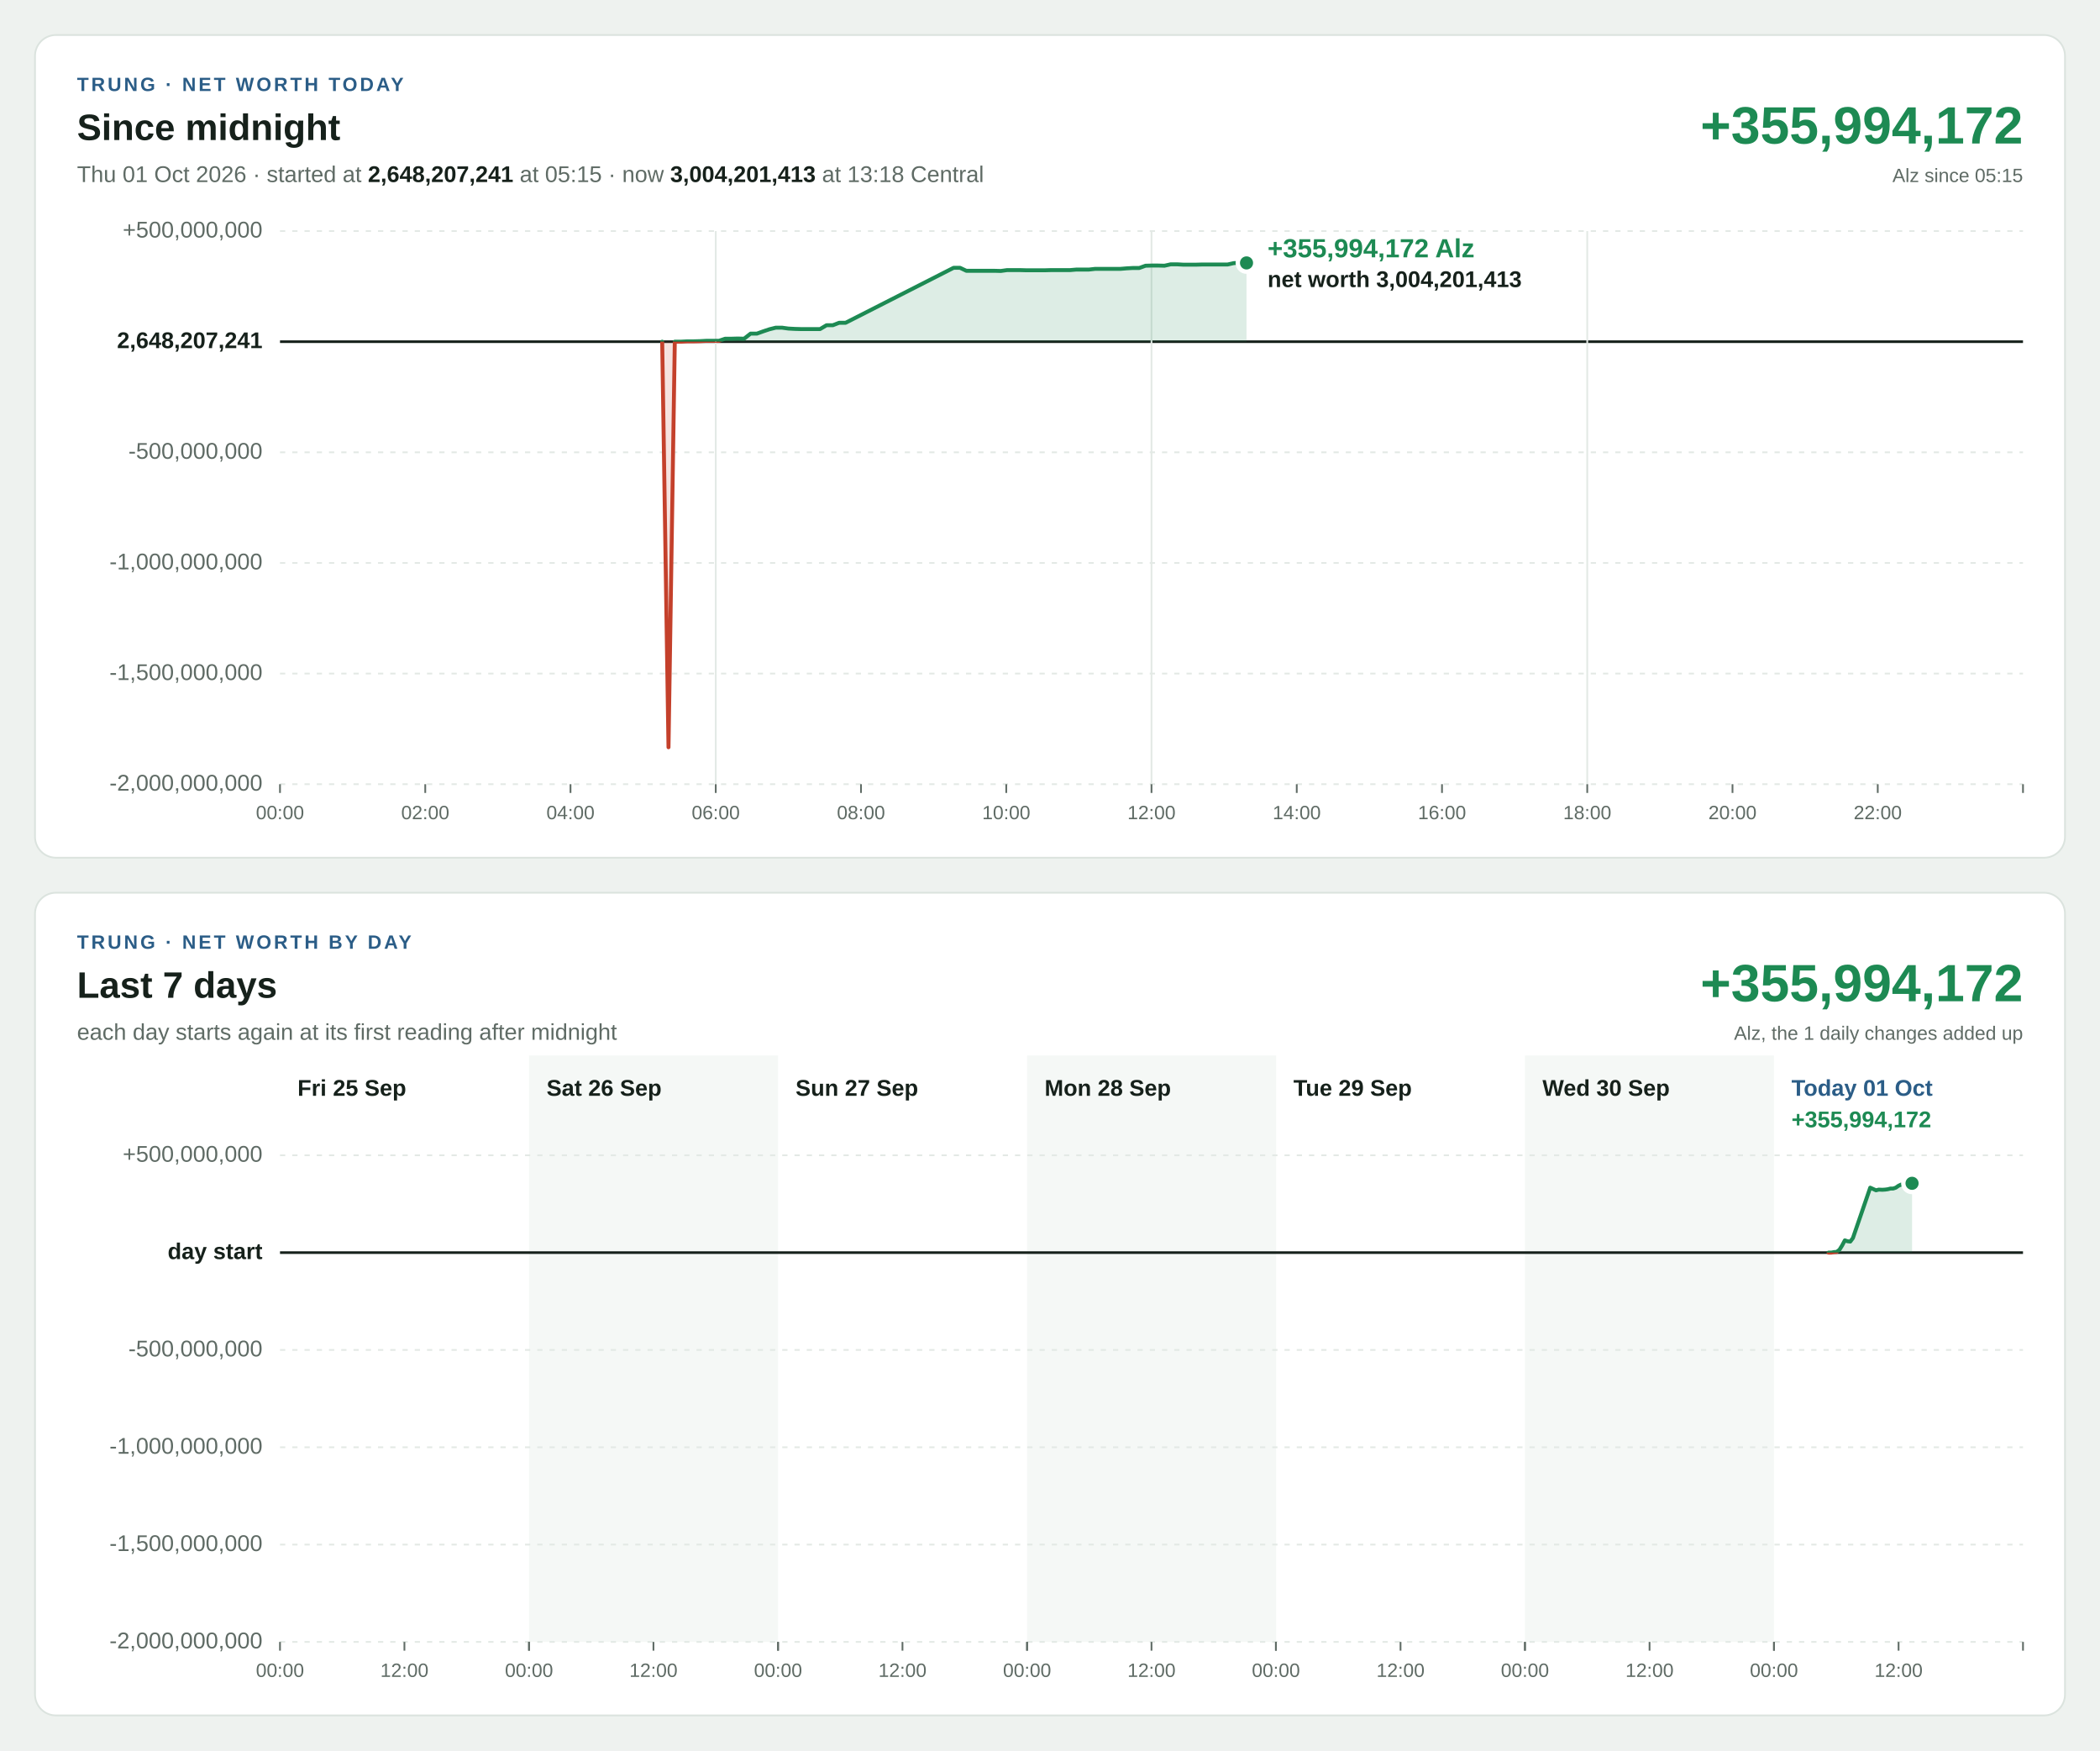
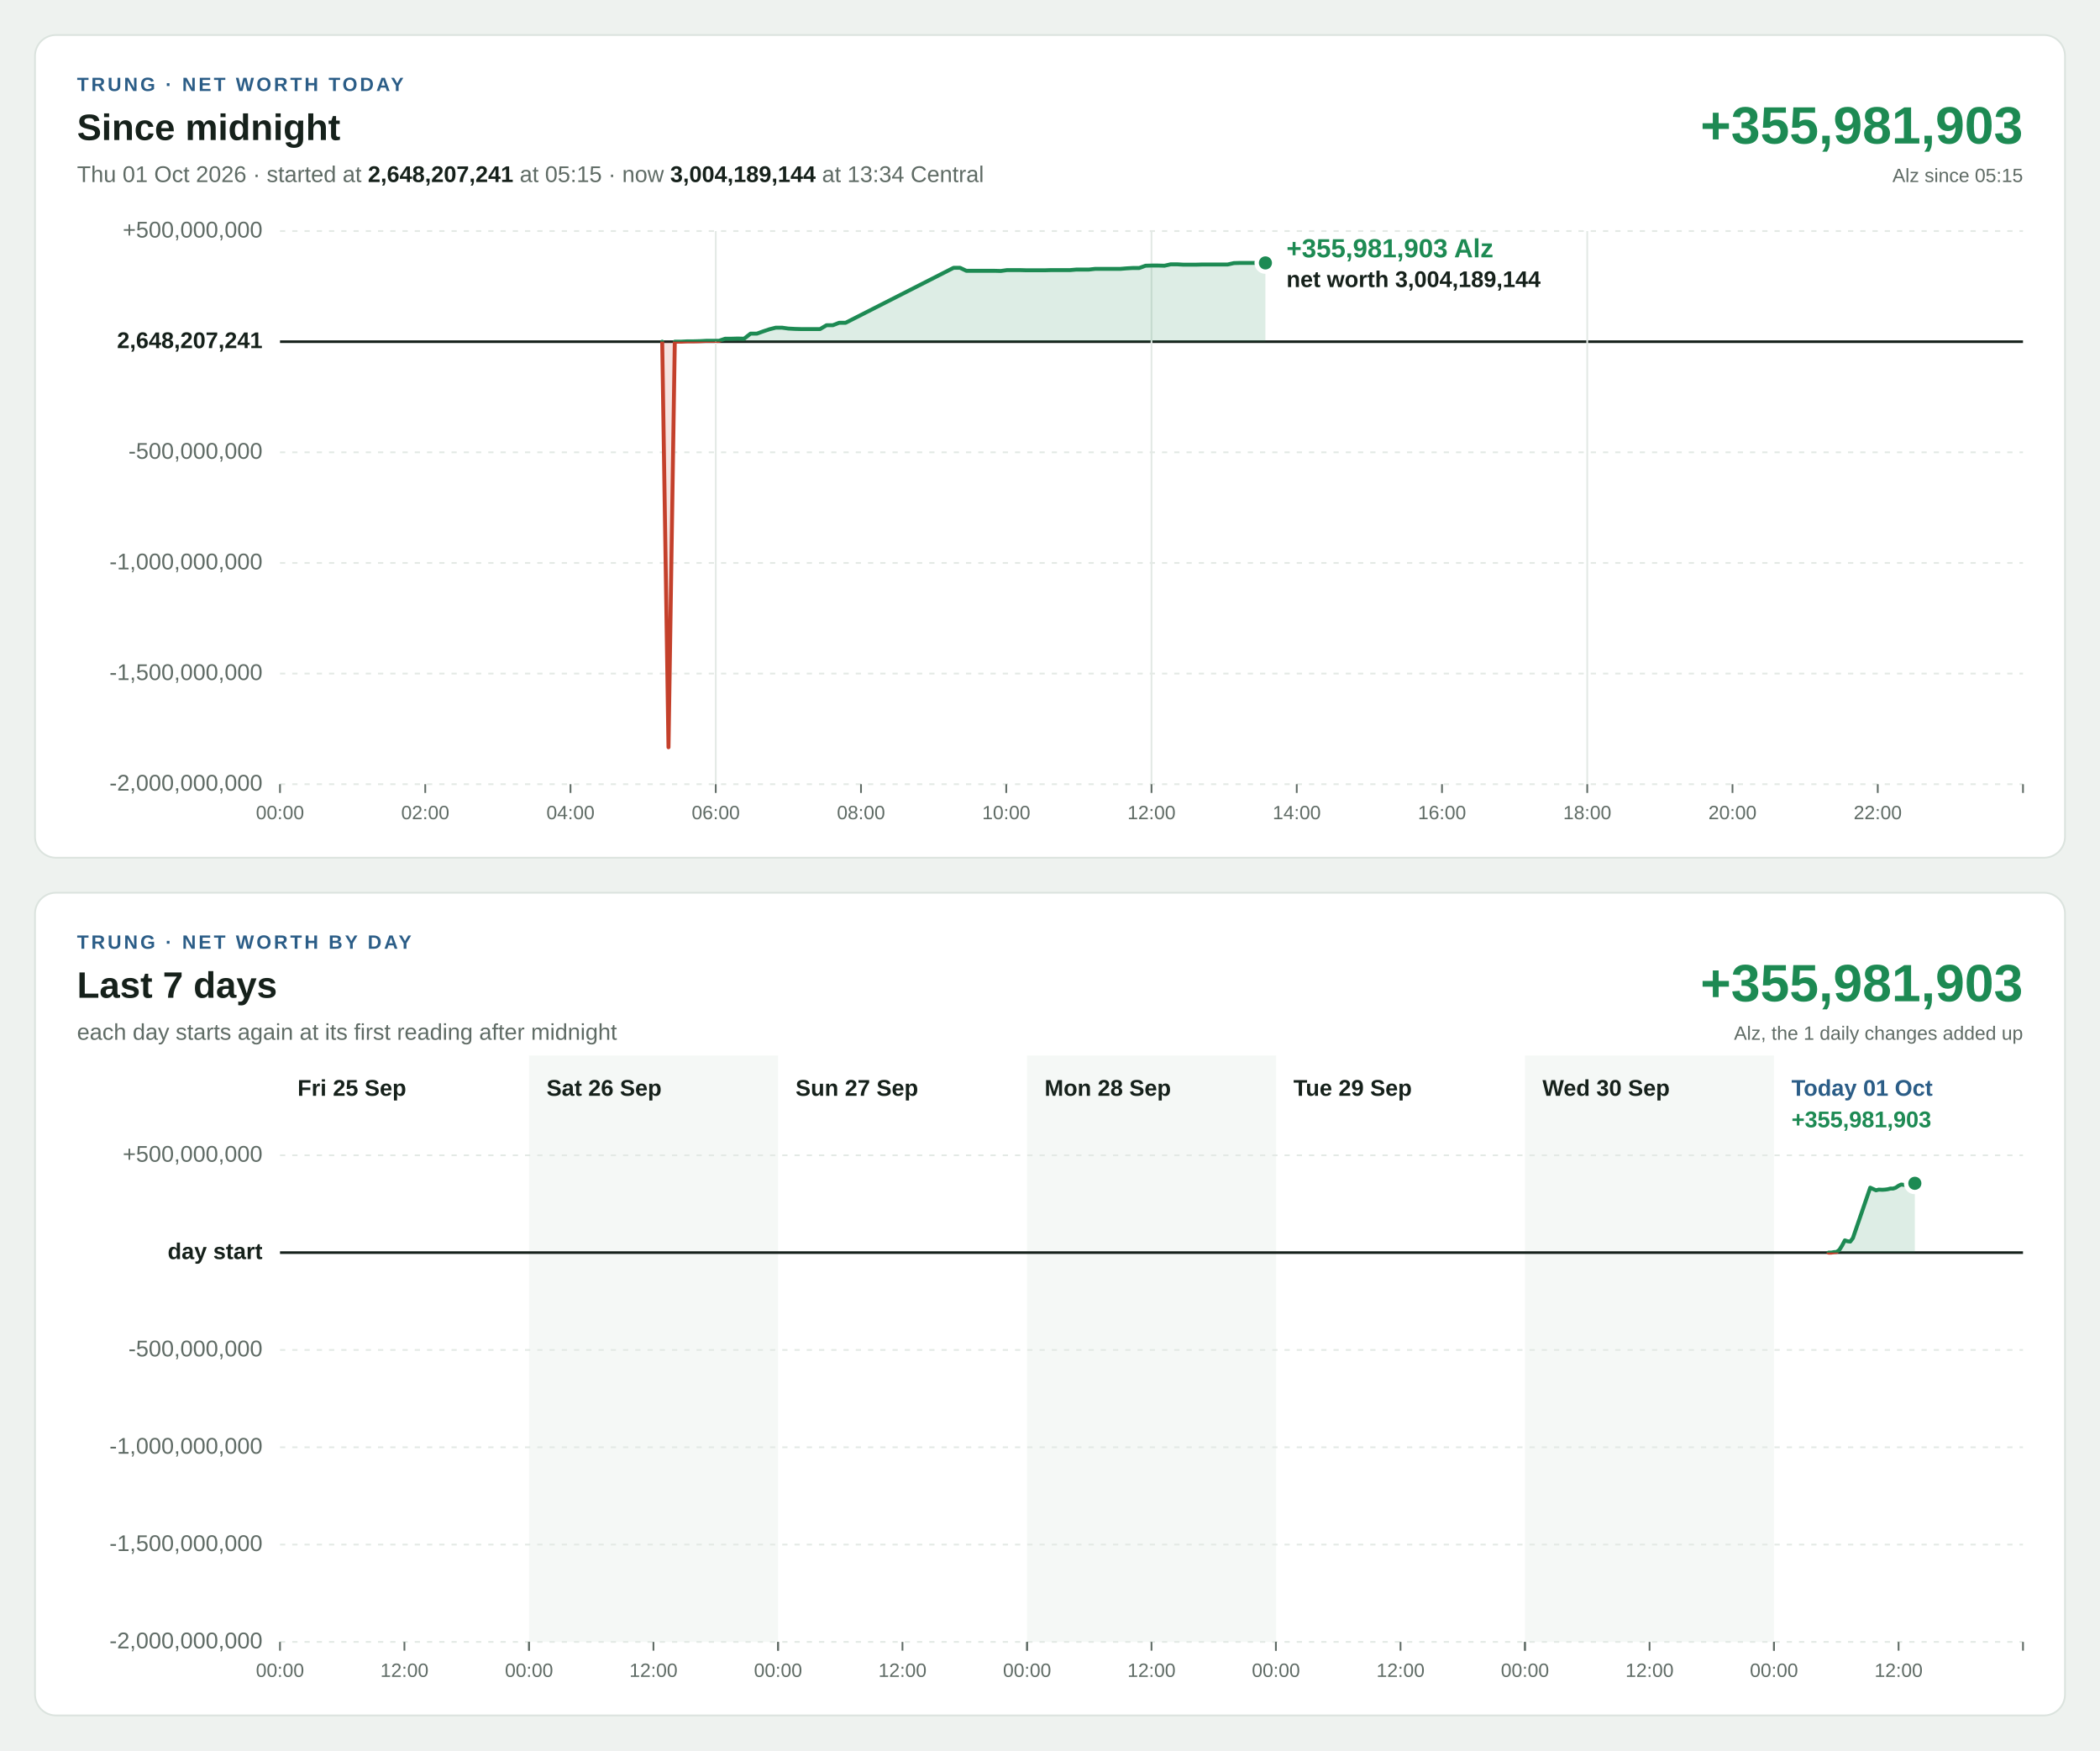
<svg xmlns="http://www.w3.org/2000/svg" width="1200" height="1000" viewBox="0 0 1200 1000" font-family="Segoe UI, Helvetica Neue, Arial, sans-serif" font-size="13" style="font-variant-numeric: tabular-nums">
  <rect width="1200" height="1000" fill="#eef2ef" />
  <g transform="translate(20,20)">
    <rect width="1160" height="470" rx="12" fill="#ffffff" stroke="#dbe3de" />
    <text x="24" y="32" font-size="11" font-weight="700" letter-spacing="1.4" fill="#2b5d87">TRUNG · NET WORTH TODAY</text>
    <text x="24" y="60" font-size="21" font-weight="700" fill="#16211b">Since midnight</text>
-     <text x="24" y="84" fill="#5f6b65">Thu 01 Oct 2026 · started at <tspan font-weight="700" fill="#16211b">2,648,207,241</tspan> at 05:15 · now <tspan font-weight="700" fill="#16211b">3,004,201,413</tspan> at 13:18 Central</text>
-     <text x="1136" y="62" font-size="30" font-weight="700" text-anchor="end" fill="#1d8a53">+355,994,172</text>
+     <text x="24" y="84" fill="#5f6b65">Thu 01 Oct 2026 · started at <tspan font-weight="700" fill="#16211b">2,648,207,241</tspan> at 05:15 · now <tspan font-weight="700" fill="#16211b">3,004,189,144</tspan> at 13:34 Central</text>
+     <text x="1136" y="62" font-size="30" font-weight="700" text-anchor="end" fill="#1d8a53">+355,981,903</text>
    <text x="1136" y="84" font-size="11" text-anchor="end" fill="#5f6b65">Alz since 05:15</text>
    <line x1="140" x2="1136" y1="428.0" y2="428.0" stroke="#e3e9e5" stroke-width="1" stroke-dasharray="3 4" />
    <text x="130" y="428.0" text-anchor="end" dominant-baseline="middle" font-weight="400" fill="#5f6b65">-2,000,000,000</text>
    <line x1="140" x2="1136" y1="364.8" y2="364.8" stroke="#e3e9e5" stroke-width="1" stroke-dasharray="3 4" />
    <text x="130" y="364.8" text-anchor="end" dominant-baseline="middle" font-weight="400" fill="#5f6b65">-1,500,000,000</text>
    <line x1="140" x2="1136" y1="301.6" y2="301.6" stroke="#e3e9e5" stroke-width="1" stroke-dasharray="3 4" />
    <text x="130" y="301.6" text-anchor="end" dominant-baseline="middle" font-weight="400" fill="#5f6b65">-1,000,000,000</text>
    <line x1="140" x2="1136" y1="238.4" y2="238.4" stroke="#e3e9e5" stroke-width="1" stroke-dasharray="3 4" />
    <text x="130" y="238.4" text-anchor="end" dominant-baseline="middle" font-weight="400" fill="#5f6b65">-500,000,000</text>
    <line x1="140" x2="1136" y1="175.2" y2="175.2" stroke="#16211b" stroke-width="1.5" />
    <text x="130" y="175.2" text-anchor="end" dominant-baseline="middle" font-weight="700" fill="#16211b">2,648,207,241</text>
    <line x1="140" x2="1136" y1="112.0" y2="112.0" stroke="#e3e9e5" stroke-width="1" stroke-dasharray="3 4" />
    <text x="130" y="112.0" text-anchor="end" dominant-baseline="middle" font-weight="400" fill="#5f6b65">+500,000,000</text>
    <line x1="140.0" x2="140.0" y1="428" y2="433" stroke="#5f6b65" stroke-width="1" />
    <text x="140.0" y="448" font-size="11" text-anchor="middle" fill="#5f6b65">00:00</text>
    <line x1="223.0" x2="223.0" y1="428" y2="433" stroke="#5f6b65" stroke-width="1" />
    <text x="223.0" y="448" font-size="11" text-anchor="middle" fill="#5f6b65">02:00</text>
    <line x1="306.0" x2="306.0" y1="428" y2="433" stroke="#5f6b65" stroke-width="1" />
    <text x="306.0" y="448" font-size="11" text-anchor="middle" fill="#5f6b65">04:00</text>
    <line x1="389.0" x2="389.0" y1="112" y2="428" stroke="#e3e9e5" stroke-width="1" />
    <line x1="389.0" x2="389.0" y1="428" y2="433" stroke="#5f6b65" stroke-width="1" />
    <text x="389.0" y="448" font-size="11" text-anchor="middle" fill="#5f6b65">06:00</text>
    <line x1="472.0" x2="472.0" y1="428" y2="433" stroke="#5f6b65" stroke-width="1" />
    <text x="472.0" y="448" font-size="11" text-anchor="middle" fill="#5f6b65">08:00</text>
    <line x1="555.0" x2="555.0" y1="428" y2="433" stroke="#5f6b65" stroke-width="1" />
    <text x="555.0" y="448" font-size="11" text-anchor="middle" fill="#5f6b65">10:00</text>
    <line x1="638.0" x2="638.0" y1="112" y2="428" stroke="#e3e9e5" stroke-width="1" />
    <line x1="638.0" x2="638.0" y1="428" y2="433" stroke="#5f6b65" stroke-width="1" />
    <text x="638.0" y="448" font-size="11" text-anchor="middle" fill="#5f6b65">12:00</text>
    <line x1="721.0" x2="721.0" y1="428" y2="433" stroke="#5f6b65" stroke-width="1" />
    <text x="721.0" y="448" font-size="11" text-anchor="middle" fill="#5f6b65">14:00</text>
    <line x1="804.0" x2="804.0" y1="428" y2="433" stroke="#5f6b65" stroke-width="1" />
    <text x="804.0" y="448" font-size="11" text-anchor="middle" fill="#5f6b65">16:00</text>
    <line x1="887.0" x2="887.0" y1="112" y2="428" stroke="#e3e9e5" stroke-width="1" />
    <line x1="887.0" x2="887.0" y1="428" y2="433" stroke="#5f6b65" stroke-width="1" />
    <text x="887.0" y="448" font-size="11" text-anchor="middle" fill="#5f6b65">18:00</text>
    <line x1="970.0" x2="970.0" y1="428" y2="433" stroke="#5f6b65" stroke-width="1" />
    <text x="970.0" y="448" font-size="11" text-anchor="middle" fill="#5f6b65">20:00</text>
    <line x1="1053.0" x2="1053.0" y1="428" y2="433" stroke="#5f6b65" stroke-width="1" />
    <text x="1053.0" y="448" font-size="11" text-anchor="middle" fill="#5f6b65">22:00</text>
    <line x1="1136.0" x2="1136.0" y1="428" y2="433" stroke="#5f6b65" stroke-width="1" />
    <defs>
-       <path id="shape-today" d="M358.4 175.2L358.4 175.2L362.0 406.9L365.6 175.2L369.2 175.2L372.8 175.0L376.4 175.0L380.0 174.9L383.6 174.7L387.2 174.7L390.8 174.7L394.4 173.5L398.1 173.5L401.6 173.4L405.2 173.5L408.9 170.6L412.5 170.6L416.1 169.3L419.7 168.1L423.3 167.2L426.9 167.2L430.5 167.7L434.2 167.9L437.8 168.0L441.4 168.0L445.0 168.0L448.6 168.0L452.3 165.8L455.9 165.8L459.5 164.4L463.2 164.4L524.9 133.0L528.6 133.0L532.2 134.7L548.3 134.7L551.9 134.8L555.5 134.3L559.2 134.3L562.8 134.3L566.3 134.4L573.5 134.4L577.1 134.4L580.7 134.3L584.3 134.3L587.9 134.3L591.5 134.3L595.0 134.0L598.7 134.0L602.2 134.0L605.8 133.6L609.4 133.6L613.0 133.6L616.6 133.6L620.2 133.6L623.8 133.3L627.4 133.1L631.0 133.1L634.6 131.8L638.2 131.7L641.8 131.7L645.4 131.8L649.0 131.0L652.6 131.0L656.2 131.2L659.8 131.2L663.4 131.2L667.0 131.1L670.6 131.1L674.3 131.1L677.9 131.1L681.5 131.1L685.1 130.3L688.7 130.2L692.3 130.2L692.3 175.2Z" />
-       <path id="line-today" d="M358.4 175.2L362.0 406.9L365.6 175.2L369.2 175.2L372.8 175.0L376.4 175.0L380.0 174.9L383.6 174.7L387.2 174.7L390.8 174.7L394.4 173.5L398.1 173.5L401.6 173.4L405.2 173.5L408.9 170.6L412.5 170.6L416.1 169.3L419.7 168.1L423.3 167.2L426.9 167.2L430.5 167.7L434.2 167.9L437.8 168.0L441.4 168.0L445.0 168.0L448.6 168.0L452.3 165.8L455.9 165.8L459.5 164.4L463.2 164.4L524.9 133.0L528.6 133.0L532.2 134.7L548.3 134.7L551.9 134.8L555.5 134.3L559.2 134.3L562.8 134.3L566.3 134.4L573.5 134.4L577.1 134.4L580.7 134.3L584.3 134.3L587.9 134.3L591.5 134.3L595.0 134.0L598.7 134.0L602.2 134.0L605.8 133.6L609.4 133.6L613.0 133.6L616.6 133.6L620.2 133.6L623.8 133.3L627.4 133.1L631.0 133.1L634.6 131.8L638.2 131.7L641.8 131.7L645.4 131.8L649.0 131.0L652.6 131.0L656.2 131.2L659.8 131.2L663.4 131.2L667.0 131.1L670.6 131.1L674.3 131.1L677.9 131.1L681.5 131.1L685.1 130.3L688.7 130.2L692.3 130.2" />
+       <path id="shape-today" d="M358.4 175.2L358.4 175.2L362.0 406.9L365.6 175.2L369.2 175.2L372.8 175.0L376.4 175.0L380.0 174.9L383.6 174.7L387.2 174.7L390.8 174.7L394.4 173.5L398.1 173.5L401.6 173.4L405.2 173.5L408.9 170.6L412.5 170.6L416.1 169.3L419.7 168.1L423.3 167.2L426.9 167.2L430.5 167.7L434.2 167.9L437.8 168.0L441.4 168.0L445.0 168.0L448.6 168.0L452.3 165.8L455.9 165.8L459.5 164.4L463.2 164.4L524.9 133.0L528.6 133.0L532.2 134.7L548.3 134.7L551.9 134.8L555.5 134.3L559.2 134.3L562.8 134.3L566.3 134.4L573.5 134.4L577.1 134.4L580.7 134.3L584.3 134.3L587.9 134.3L591.5 134.3L595.0 134.0L598.7 134.0L602.2 134.0L605.8 133.6L609.4 133.6L613.0 133.6L616.6 133.6L620.2 133.6L623.8 133.3L627.4 133.1L631.0 133.1L634.6 131.8L638.2 131.7L641.8 131.7L645.4 131.8L649.0 131.0L652.6 131.0L656.2 131.2L659.8 131.2L663.4 131.2L667.0 131.1L670.6 131.1L674.3 131.1L677.9 131.1L681.5 131.1L685.1 130.3L688.7 130.2L692.3 130.2L696.0 130.2L699.6 130.2L703.1 130.2L703.1 175.2Z" />
+       <path id="line-today" d="M358.4 175.2L362.0 406.9L365.6 175.2L369.2 175.2L372.8 175.0L376.4 175.0L380.0 174.9L383.6 174.7L387.2 174.7L390.8 174.7L394.4 173.5L398.1 173.5L401.6 173.4L405.2 173.5L408.9 170.6L412.5 170.6L416.1 169.3L419.7 168.1L423.3 167.2L426.9 167.2L430.5 167.7L434.2 167.9L437.8 168.0L441.4 168.0L445.0 168.0L448.6 168.0L452.3 165.8L455.9 165.8L459.5 164.4L463.2 164.4L524.9 133.0L528.6 133.0L532.2 134.7L548.3 134.7L551.9 134.8L555.5 134.3L559.2 134.3L562.8 134.3L566.3 134.4L573.5 134.4L577.1 134.4L580.7 134.3L584.3 134.3L587.9 134.3L591.5 134.3L595.0 134.0L598.7 134.0L602.2 134.0L605.8 133.6L609.4 133.6L613.0 133.6L616.6 133.6L620.2 133.6L623.8 133.3L627.4 133.1L631.0 133.1L634.6 131.8L638.2 131.7L641.8 131.7L645.4 131.8L649.0 131.0L652.6 131.0L656.2 131.2L659.8 131.2L663.4 131.2L667.0 131.1L670.6 131.1L674.3 131.1L677.9 131.1L681.5 131.1L685.1 130.3L688.7 130.2L692.3 130.2L696.0 130.2L699.6 130.2L703.1 130.2" />
      <clipPath id="up-today">
        <rect x="140" y="112" width="996" height="63.2" />
      </clipPath>
      <clipPath id="down-today">
        <rect x="140" y="175.2" width="996" height="252.8" />
      </clipPath>
    </defs>
    <use href="#shape-today" fill="#1d8a53" fill-opacity="0.15" clip-path="url(#up-today)" />
    <use href="#line-today" fill="none" stroke="#1d8a53" stroke-width="2.25" stroke-linejoin="round" stroke-linecap="round" clip-path="url(#up-today)" />
    <use href="#shape-today" fill="#c4402b" fill-opacity="0.15" clip-path="url(#down-today)" />
    <use href="#line-today" fill="none" stroke="#c4402b" stroke-width="2.25" stroke-linejoin="round" stroke-linecap="round" clip-path="url(#down-today)" />
-     <circle cx="692.3" cy="130.2" r="5" fill="#1d8a53" stroke="#ffffff" stroke-width="2.5" />
-     <text x="704.3" y="127.0" text-anchor="start" font-size="15" font-weight="700" fill="#1d8a53" stroke="#ffffff" stroke-width="4" stroke-linejoin="round" paint-order="stroke">+355,994,172 Alz</text>
-     <text x="704.3" y="144.0" text-anchor="start" font-size="13" font-weight="600" fill="#16211b" stroke="#ffffff" stroke-width="4" stroke-linejoin="round" paint-order="stroke">net worth 3,004,201,413</text>
+     <circle cx="703.1" cy="130.2" r="5" fill="#1d8a53" stroke="#ffffff" stroke-width="2.5" />
+     <text x="715.1" y="127.0" text-anchor="start" font-size="15" font-weight="700" fill="#1d8a53" stroke="#ffffff" stroke-width="4" stroke-linejoin="round" paint-order="stroke">+355,981,903 Alz</text>
+     <text x="715.1" y="144.0" text-anchor="start" font-size="13" font-weight="600" fill="#16211b" stroke="#ffffff" stroke-width="4" stroke-linejoin="round" paint-order="stroke">net worth 3,004,189,144</text>
  </g>
  <g transform="translate(20,510)">
    <rect width="1160" height="470" rx="12" fill="#ffffff" stroke="#dbe3de" />
    <text x="24" y="32" font-size="11" font-weight="700" letter-spacing="1.4" fill="#2b5d87">TRUNG · NET WORTH BY DAY</text>
    <text x="24" y="60" font-size="21" font-weight="700" fill="#16211b">Last 7 days</text>
    <text x="24" y="84" fill="#5f6b65">each day starts again at its first reading after midnight</text>
-     <text x="1136" y="62" font-size="30" font-weight="700" text-anchor="end" fill="#1d8a53">+355,994,172</text>
+     <text x="1136" y="62" font-size="30" font-weight="700" text-anchor="end" fill="#1d8a53">+355,981,903</text>
    <text x="1136" y="84" font-size="11" text-anchor="end" fill="#5f6b65">Alz, the 1 daily changes added up</text>
    <rect x="282.3" y="93" width="142.3" height="335" fill="#f5f8f6" />
    <rect x="566.9" y="93" width="142.3" height="335" fill="#f5f8f6" />
    <rect x="851.4" y="93" width="142.3" height="335" fill="#f5f8f6" />
    <line x1="140" x2="1136" y1="428.0" y2="428.0" stroke="#e3e9e5" stroke-width="1" stroke-dasharray="3 4" />
    <text x="130" y="428.0" text-anchor="end" dominant-baseline="middle" font-weight="400" fill="#5f6b65">-2,000,000,000</text>
    <line x1="140" x2="1136" y1="372.4" y2="372.4" stroke="#e3e9e5" stroke-width="1" stroke-dasharray="3 4" />
    <text x="130" y="372.4" text-anchor="end" dominant-baseline="middle" font-weight="400" fill="#5f6b65">-1,500,000,000</text>
    <line x1="140" x2="1136" y1="316.8" y2="316.8" stroke="#e3e9e5" stroke-width="1" stroke-dasharray="3 4" />
    <text x="130" y="316.8" text-anchor="end" dominant-baseline="middle" font-weight="400" fill="#5f6b65">-1,000,000,000</text>
    <line x1="140" x2="1136" y1="261.2" y2="261.2" stroke="#e3e9e5" stroke-width="1" stroke-dasharray="3 4" />
    <text x="130" y="261.2" text-anchor="end" dominant-baseline="middle" font-weight="400" fill="#5f6b65">-500,000,000</text>
    <line x1="140" x2="1136" y1="205.6" y2="205.6" stroke="#16211b" stroke-width="1.5" />
    <text x="130" y="205.6" text-anchor="end" dominant-baseline="middle" font-weight="700" fill="#16211b">day start</text>
    <line x1="140" x2="1136" y1="150.0" y2="150.0" stroke="#e3e9e5" stroke-width="1" stroke-dasharray="3 4" />
    <text x="130" y="150.0" text-anchor="end" dominant-baseline="middle" font-weight="400" fill="#5f6b65">+500,000,000</text>
    <text x="150.0" y="116" font-weight="700" fill="#16211b">Fri 25 Sep</text>
    <line x1="140.0" x2="140.0" y1="428" y2="433" stroke="#5f6b65" stroke-width="1" />
    <text x="140.0" y="448" font-size="11" text-anchor="middle" fill="#5f6b65">00:00</text>
    <line x1="211.1" x2="211.1" y1="428" y2="433" stroke="#5f6b65" stroke-width="1" />
    <text x="211.1" y="448" font-size="11" text-anchor="middle" fill="#5f6b65">12:00</text>
    <line x1="282.3" x2="282.3" y1="428" y2="433" stroke="#5f6b65" stroke-width="1" />
    <text x="292.3" y="116" font-weight="700" fill="#16211b">Sat 26 Sep</text>
    <line x1="282.3" x2="282.3" y1="428" y2="433" stroke="#5f6b65" stroke-width="1" />
    <text x="282.3" y="448" font-size="11" text-anchor="middle" fill="#5f6b65">00:00</text>
    <line x1="353.4" x2="353.4" y1="428" y2="433" stroke="#5f6b65" stroke-width="1" />
    <text x="353.4" y="448" font-size="11" text-anchor="middle" fill="#5f6b65">12:00</text>
    <line x1="424.6" x2="424.6" y1="428" y2="433" stroke="#5f6b65" stroke-width="1" />
    <text x="434.6" y="116" font-weight="700" fill="#16211b">Sun 27 Sep</text>
    <line x1="424.6" x2="424.6" y1="428" y2="433" stroke="#5f6b65" stroke-width="1" />
    <text x="424.6" y="448" font-size="11" text-anchor="middle" fill="#5f6b65">00:00</text>
    <line x1="495.7" x2="495.7" y1="428" y2="433" stroke="#5f6b65" stroke-width="1" />
    <text x="495.7" y="448" font-size="11" text-anchor="middle" fill="#5f6b65">12:00</text>
    <line x1="566.9" x2="566.9" y1="428" y2="433" stroke="#5f6b65" stroke-width="1" />
    <text x="576.9" y="116" font-weight="700" fill="#16211b">Mon 28 Sep</text>
    <line x1="566.9" x2="566.9" y1="428" y2="433" stroke="#5f6b65" stroke-width="1" />
    <text x="566.9" y="448" font-size="11" text-anchor="middle" fill="#5f6b65">00:00</text>
    <line x1="638.0" x2="638.0" y1="428" y2="433" stroke="#5f6b65" stroke-width="1" />
    <text x="638.0" y="448" font-size="11" text-anchor="middle" fill="#5f6b65">12:00</text>
    <line x1="709.1" x2="709.1" y1="428" y2="433" stroke="#5f6b65" stroke-width="1" />
    <text x="719.1" y="116" font-weight="700" fill="#16211b">Tue 29 Sep</text>
    <line x1="709.1" x2="709.1" y1="428" y2="433" stroke="#5f6b65" stroke-width="1" />
    <text x="709.1" y="448" font-size="11" text-anchor="middle" fill="#5f6b65">00:00</text>
    <line x1="780.3" x2="780.3" y1="428" y2="433" stroke="#5f6b65" stroke-width="1" />
    <text x="780.3" y="448" font-size="11" text-anchor="middle" fill="#5f6b65">12:00</text>
    <line x1="851.4" x2="851.4" y1="428" y2="433" stroke="#5f6b65" stroke-width="1" />
    <text x="861.4" y="116" font-weight="700" fill="#16211b">Wed 30 Sep</text>
    <line x1="851.4" x2="851.4" y1="428" y2="433" stroke="#5f6b65" stroke-width="1" />
    <text x="851.4" y="448" font-size="11" text-anchor="middle" fill="#5f6b65">00:00</text>
    <line x1="922.6" x2="922.6" y1="428" y2="433" stroke="#5f6b65" stroke-width="1" />
    <text x="922.6" y="448" font-size="11" text-anchor="middle" fill="#5f6b65">12:00</text>
    <line x1="993.7" x2="993.7" y1="428" y2="433" stroke="#5f6b65" stroke-width="1" />
    <text x="1003.7" y="116" font-weight="700" fill="#2b5d87">Today 01 Oct</text>
    <line x1="993.7" x2="993.7" y1="428" y2="433" stroke="#5f6b65" stroke-width="1" />
    <text x="993.7" y="448" font-size="11" text-anchor="middle" fill="#5f6b65">00:00</text>
    <line x1="1064.9" x2="1064.9" y1="428" y2="433" stroke="#5f6b65" stroke-width="1" />
    <text x="1064.9" y="448" font-size="11" text-anchor="middle" fill="#5f6b65">12:00</text>
    <line x1="1136.0" x2="1136.0" y1="428" y2="433" stroke="#5f6b65" stroke-width="1" />
-     <text x="1003.7" y="134" font-weight="700" fill="#1d8a53">+355,994,172</text>
+     <text x="1003.7" y="134" font-weight="700" fill="#1d8a53">+355,981,903</text>
    <defs>
-       <path id="shape-day6" d="M1024.9 205.6L1024.9 205.6L1026.5 205.6L1028.0 205.3L1029.5 205.2L1031.1 204.0L1032.6 201.6L1034.2 198.6L1035.7 199.1L1037.3 199.3L1038.8 197.3L1048.7 168.5L1052.0 170.0L1053.6 169.6L1055.6 169.7L1057.2 169.6L1058.7 169.4L1060.3 169.0L1061.8 169.0L1063.3 168.5L1064.9 167.4L1066.4 166.7L1068.0 166.9L1069.5 166.8L1071.1 166.8L1072.6 166.0L1072.6 205.6Z" />
-       <path id="line-day6" d="M1024.9 205.6L1026.5 205.6L1028.0 205.3L1029.5 205.2L1031.1 204.0L1032.6 201.6L1034.2 198.6L1035.7 199.1L1037.3 199.3L1038.8 197.3L1048.7 168.5L1052.0 170.0L1053.6 169.6L1055.6 169.7L1057.2 169.6L1058.7 169.4L1060.3 169.0L1061.8 169.0L1063.3 168.5L1064.9 167.4L1066.4 166.7L1068.0 166.9L1069.5 166.8L1071.1 166.8L1072.6 166.0" />
+       <path id="shape-day6" d="M1024.9 205.6L1024.9 205.6L1026.5 205.6L1028.0 205.3L1029.5 205.2L1031.1 204.0L1032.6 201.6L1034.2 198.6L1035.7 199.1L1037.3 199.3L1038.8 197.3L1048.7 168.5L1052.0 170.0L1053.6 169.6L1055.6 169.7L1057.2 169.6L1058.7 169.4L1060.3 169.0L1061.8 169.0L1063.3 168.5L1064.9 167.4L1066.4 166.7L1068.0 166.9L1069.5 166.8L1071.1 166.8L1072.6 166.0L1074.2 166.0L1074.2 205.6Z" />
+       <path id="line-day6" d="M1024.9 205.6L1026.5 205.6L1028.0 205.3L1029.5 205.2L1031.1 204.0L1032.6 201.6L1034.2 198.6L1035.7 199.1L1037.3 199.3L1038.8 197.3L1048.7 168.5L1052.0 170.0L1053.6 169.6L1055.6 169.7L1057.2 169.6L1058.7 169.4L1060.3 169.0L1061.8 169.0L1063.3 168.5L1064.9 167.4L1066.4 166.7L1068.0 166.9L1069.5 166.8L1071.1 166.8L1072.6 166.0L1074.2 166.0" />
      <clipPath id="up-day6">
        <rect x="140" y="150" width="996" height="55.6" />
      </clipPath>
      <clipPath id="down-day6">
        <rect x="140" y="205.6" width="996" height="222.4" />
      </clipPath>
    </defs>
    <use href="#shape-day6" fill="#1d8a53" fill-opacity="0.15" clip-path="url(#up-day6)" />
    <use href="#line-day6" fill="none" stroke="#1d8a53" stroke-width="2.25" stroke-linejoin="round" stroke-linecap="round" clip-path="url(#up-day6)" />
    <use href="#shape-day6" fill="#c4402b" fill-opacity="0.15" clip-path="url(#down-day6)" />
    <use href="#line-day6" fill="none" stroke="#c4402b" stroke-width="2.25" stroke-linejoin="round" stroke-linecap="round" clip-path="url(#down-day6)" />
-     <circle cx="1072.6" cy="166.0" r="5" fill="#1d8a53" stroke="#ffffff" stroke-width="2.5" />
+     <circle cx="1074.2" cy="166.0" r="5" fill="#1d8a53" stroke="#ffffff" stroke-width="2.5" />
  </g>
</svg>
